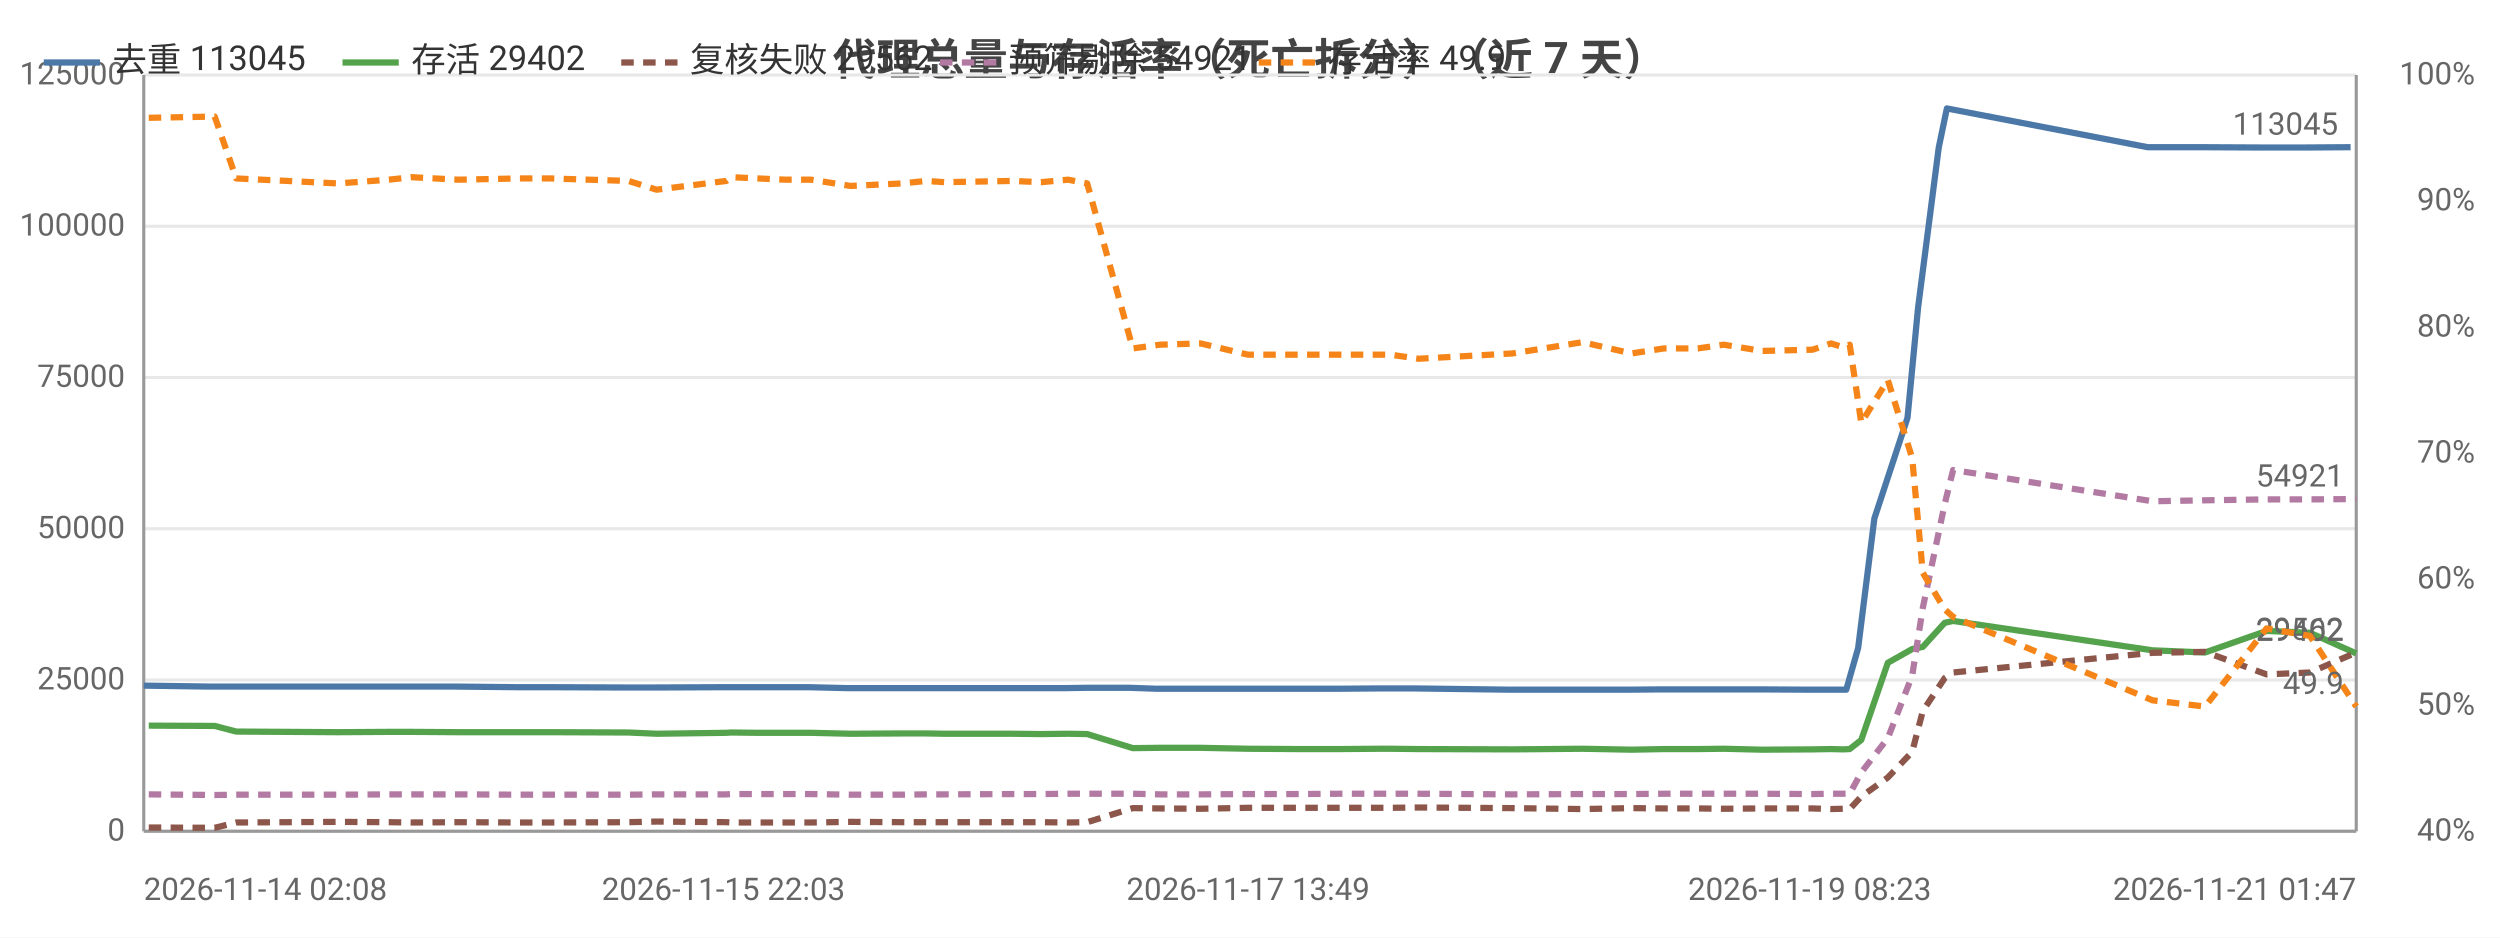
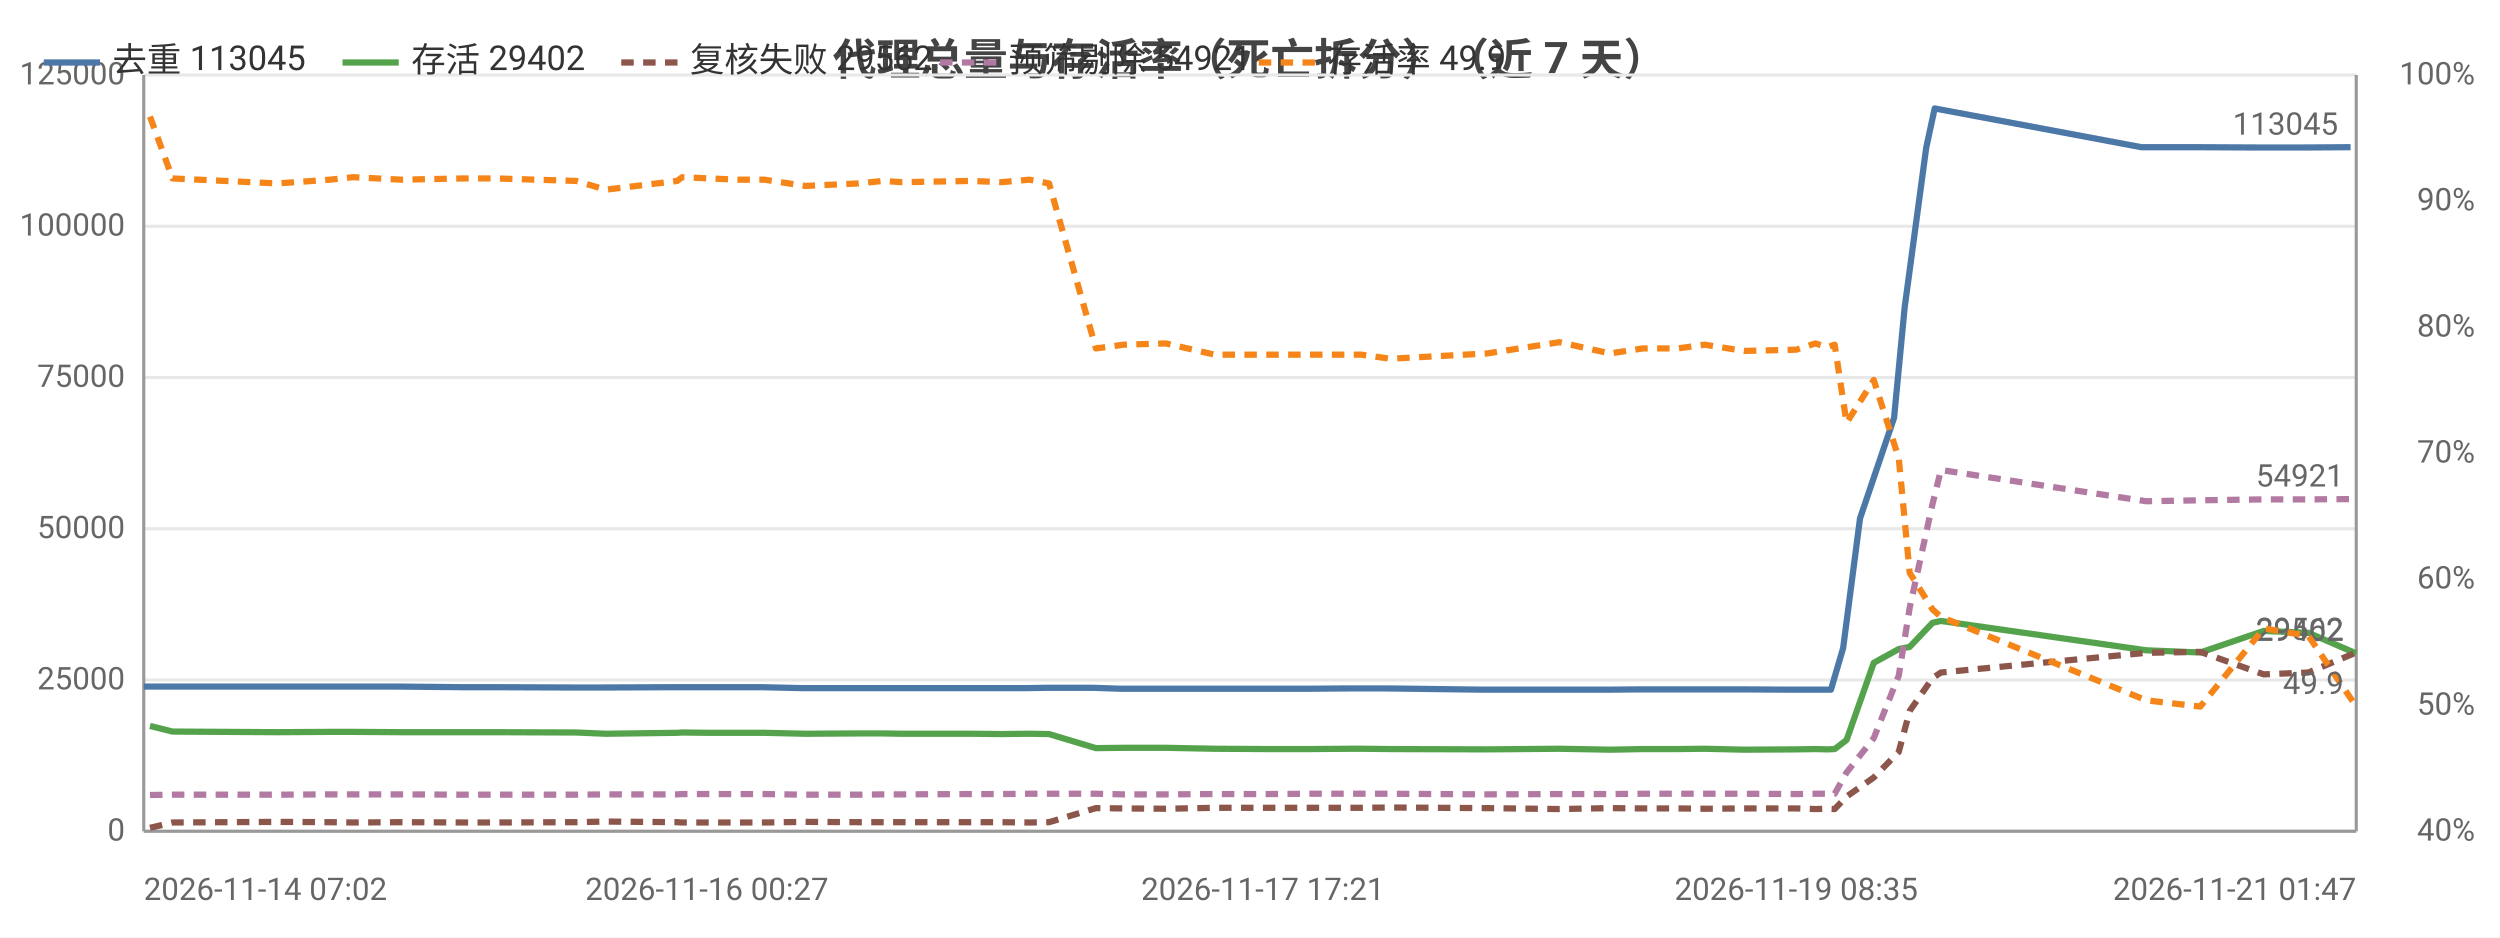
<svg xmlns="http://www.w3.org/2000/svg" width="800" height="300" viewBox="0 0 800 300">
  <rect width="800" height="300" fill="#ffffff" />
  <style>text{font-family:system-ui,-apple-system,'Segoe UI',Roboto,'PingFang SC','Microsoft YaHei','Noto Sans CJK SC',sans-serif}.g{stroke:#e8e8e8;stroke-width:1}.a{stroke:#999;stroke-width:1}.t{font-size:10px;fill:#666}.m{font-size:10px;text-anchor:middle;fill:#666}.e{font-size:10px;text-anchor:end;fill:#666}.l{font-size:11px;fill:#333}.tt{font-size:14px;font-weight:600;text-anchor:middle;fill:#444}.em{font-size:13px;text-anchor:middle;fill:#999}</style>
  <text class="tt" x="400.0" y="24">代理总量与存活率（死亡拆分）（近 7 天）</text>
  <line class="g" x1="46" y1="266" x2="754" y2="266" />
  <text class="e" x="40" y="269">0</text>
  <line class="g" x1="46" y1="217.6" x2="754" y2="217.6" />
  <text class="e" x="40" y="220.6">25000</text>
  <line class="g" x1="46" y1="169.2" x2="754" y2="169.2" />
  <text class="e" x="40" y="172.2">50000</text>
  <line class="g" x1="46" y1="120.8" x2="754" y2="120.8" />
  <text class="e" x="40" y="123.8">75000</text>
  <line class="g" x1="46" y1="72.4" x2="754" y2="72.4" />
  <text class="e" x="40" y="75.4">100000</text>
  <line class="g" x1="46" y1="24" x2="754" y2="24" />
  <text class="e" x="40" y="27">125000</text>
  <text class="e" x="792" y="269">40%</text>
  <text class="e" x="792" y="228.7">50%</text>
  <text class="e" x="792" y="188.3">60%</text>
  <text class="e" x="792" y="148">70%</text>
  <text class="e" x="792" y="107.7">80%</text>
  <text class="e" x="792" y="67.3">90%</text>
  <text class="e" x="792" y="27">100%</text>
  <line class="a" x1="754" y1="24" x2="754" y2="266" />
  <line class="a" x1="46" y1="24" x2="46" y2="266" />
  <line class="a" x1="46" y1="266" x2="754" y2="266" />
-   <polyline fill="none" stroke="#4c78a8" stroke-width="2" stroke-linejoin="round" points="46,219.4 66.7,219.7 74.1,219.7 105.1,219.7 106.6,219.7 122.8,219.7 130.3,219.7 145.4,219.7 165.3,219.9 175.4,219.9 200.0,220.0 209.2,220.0 231.5,219.9 233.1,219.9 241.6,219.9 250.5,219.9 258.6,219.9 271.2,220.2 287.7,220.2 295.2,220.2 301.3,220.2 322.8,220.2 332.2,220.2 341.0,220.2 347.1,220.1 361.7,220.1 370.1,220.4 383.3,220.4 398.4,220.4 414.3,220.4 427.8,220.4 440.5,220.3 444.2,220.3 453.0,220.3 483.3,220.7 505.6,220.7 521.1,220.7 531.5,220.6 542.6,220.6 550.8,220.6 563.0,220.6 579.1,220.7 585.1,220.7 588.9,220.7 590.8,220.7 594.6,207.4 599.8,165.9 610.4,133.7 613.8,98.3 620.4,47.2 623.0,34.7 687.2,47.1 703.9,47.1 723.5,47.2 737.6,47.2 752.2,47.1" />
-   <circle cx="46" cy="219.4" r="4" fill="transparent" />
-   <circle cx="105.1" cy="219.7" r="4" fill="transparent" />
-   <circle cx="130.3" cy="219.7" r="4" fill="transparent" />
-   <circle cx="175.4" cy="219.9" r="4" fill="transparent" />
-   <circle cx="231.5" cy="219.9" r="4" fill="transparent" />
-   <circle cx="241.6" cy="219.9" r="4" fill="transparent" />
-   <circle cx="271.2" cy="220.2" r="4" fill="transparent" />
-   <circle cx="301.3" cy="220.2" r="4" fill="transparent" />
-   <circle cx="341.0" cy="220.2" r="4" fill="transparent" />
-   <circle cx="370.1" cy="220.4" r="4" fill="transparent" />
-   <circle cx="414.3" cy="220.4" r="4" fill="transparent" />
-   <circle cx="444.2" cy="220.3" r="4" fill="transparent" />
-   <circle cx="505.6" cy="220.7" r="4" fill="transparent" />
-   <circle cx="542.6" cy="220.6" r="4" fill="transparent" />
-   <circle cx="579.1" cy="220.7" r="4" fill="transparent" />
-   <circle cx="588.9" cy="220.7" r="4" fill="transparent" />
-   <circle cx="599.8" cy="165.9" r="4" fill="transparent" />
-   <circle cx="620.4" cy="47.2" r="4" fill="transparent" />
-   <circle cx="703.9" cy="47.1" r="4" fill="transparent" />
+   <polyline fill="none" stroke="#4c78a8" stroke-width="2" stroke-linejoin="round" points="46,219.7 53.7,219.7 85.6,219.7 87.1,219.7 103.8,219.7 111.6,219.7 127.1,219.7 147.6,219.9 158.0,219.9 183.3,220.0 192.8,220.0 215.7,219.9 217.4,219.9 226.2,219.9 235.4,219.9 243.7,219.9 256.7,220.2 273.7,220.2 281.4,220.2 287.7,220.2 309.8,220.2 319.5,220.2 328.5,220.2 334.8,220.1 349.9,220.1 358.6,220.4 372.1,220.4 387.7,220.4 404.1,220.4 418.0,220.4 431.0,220.3 434.9,220.3 444.0,220.3 475.1,220.7 498.1,220.7 514.0,220.7 524.8,220.6 536.2,220.6 544.7,220.6 557.2,220.6 573.9,220.7 580.0,220.7 584.0,220.7 585.9,220.7 589.8,207.4 595.2,165.9 606.1,133.7 609.5,98.3 616.4,47.2 619.1,34.7 685.2,47.1 702.4,47.1 722.5,47.2 737.1,47.2 752.2,47.1" />
+   <circle cx="46" cy="219.7" r="4" fill="transparent" />
+   <circle cx="87.1" cy="219.7" r="4" fill="transparent" />
+   <circle cx="127.1" cy="219.7" r="4" fill="transparent" />
+   <circle cx="183.3" cy="220.0" r="4" fill="transparent" />
+   <circle cx="215.7" cy="219.9" r="4" fill="transparent" />
+   <circle cx="235.4" cy="219.9" r="4" fill="transparent" />
+   <circle cx="273.7" cy="220.2" r="4" fill="transparent" />
+   <circle cx="309.8" cy="220.2" r="4" fill="transparent" />
+   <circle cx="334.8" cy="220.1" r="4" fill="transparent" />
+   <circle cx="372.1" cy="220.4" r="4" fill="transparent" />
+   <circle cx="404.1" cy="220.4" r="4" fill="transparent" />
+   <circle cx="434.9" cy="220.3" r="4" fill="transparent" />
+   <circle cx="498.1" cy="220.7" r="4" fill="transparent" />
+   <circle cx="536.2" cy="220.6" r="4" fill="transparent" />
+   <circle cx="573.9" cy="220.7" r="4" fill="transparent" />
+   <circle cx="585.9" cy="220.7" r="4" fill="transparent" />
+   <circle cx="595.2" cy="165.9" r="4" fill="transparent" />
+   <circle cx="616.4" cy="47.2" r="4" fill="transparent" />
+   <circle cx="702.4" cy="47.1" r="4" fill="transparent" />
  <circle cx="752.2" cy="47.1" r="4" fill="transparent" />
  <text class="t" x="748.2" y="43.1" text-anchor="end" fill="#4c78a8">113045</text>
-   <polyline fill="none" stroke="#54a24b" stroke-width="2" stroke-linejoin="round" points="47.6,232.2 68.7,232.3 75.6,234.1 108.2,234.3 124.4,234.2 131.7,234.2 146.7,234.3 166.1,234.3 176.1,234.3 201.1,234.4 210.1,234.8 232.4,234.5 234.0,234.4 242.5,234.5 251.4,234.5 259.5,234.5 272.2,234.8 288.7,234.7 296.3,234.7 302.3,234.8 323.9,234.8 333.1,234.9 341.8,234.8 347.9,234.9 362.5,239.4 371.2,239.3 384.2,239.3 399.4,239.6 415.4,239.7 428.8,239.7 441.3,239.6 445.0,239.6 453.9,239.7 484.0,239.8 506.4,239.6 522.1,239.9 532.4,239.7 543.3,239.7 551.6,239.6 563.8,239.9 580.0,239.8 585.9,239.7 589.8,239.8 591.9,239.7 595.6,236.8 604.1,212.1 611.9,207.7 615.3,207.0 622.3,199.3 625.0,198.7 688.8,208.1 705.6,208.8 725.3,201.9 739.2,202.5 754,209.1" />
-   <circle cx="47.6" cy="232.2" r="4" fill="transparent" />
-   <circle cx="108.2" cy="234.3" r="4" fill="transparent" />
-   <circle cx="146.7" cy="234.3" r="4" fill="transparent" />
-   <circle cx="201.1" cy="234.4" r="4" fill="transparent" />
-   <circle cx="232.4" cy="234.5" r="4" fill="transparent" />
-   <circle cx="251.4" cy="234.5" r="4" fill="transparent" />
-   <circle cx="288.7" cy="234.7" r="4" fill="transparent" />
-   <circle cx="323.9" cy="234.8" r="4" fill="transparent" />
-   <circle cx="347.9" cy="234.9" r="4" fill="transparent" />
-   <circle cx="384.2" cy="239.3" r="4" fill="transparent" />
-   <circle cx="415.4" cy="239.7" r="4" fill="transparent" />
-   <circle cx="445.0" cy="239.6" r="4" fill="transparent" />
-   <circle cx="506.4" cy="239.6" r="4" fill="transparent" />
-   <circle cx="543.3" cy="239.7" r="4" fill="transparent" />
-   <circle cx="580.0" cy="239.8" r="4" fill="transparent" />
-   <circle cx="591.9" cy="239.7" r="4" fill="transparent" />
-   <circle cx="604.1" cy="212.1" r="4" fill="transparent" />
-   <circle cx="622.3" cy="199.3" r="4" fill="transparent" />
-   <circle cx="705.6" cy="208.8" r="4" fill="transparent" />
+   <polyline fill="none" stroke="#54a24b" stroke-width="2" stroke-linejoin="round" points="48.0,232.3 55.2,234.1 88.8,234.3 105.5,234.2 113.0,234.2 128.5,234.3 148.4,234.3 158.7,234.3 184.4,234.4 193.8,234.8 216.7,234.5 218.3,234.4 227.1,234.5 236.2,234.5 244.6,234.5 257.7,234.8 274.7,234.7 282.5,234.7 288.7,234.8 310.9,234.8 320.4,234.9 329.4,234.8 335.7,234.9 350.7,239.4 359.6,239.3 373.1,239.3 388.7,239.6 405.2,239.7 419.0,239.7 431.9,239.6 435.7,239.6 444.9,239.7 475.9,239.8 499.0,239.6 515.2,239.9 525.7,239.7 536.9,239.7 545.5,239.6 558.1,239.9 574.8,239.8 580.9,239.7 584.8,239.8 587.1,239.7 590.9,236.8 599.6,212.1 607.6,207.7 611.1,207.0 618.4,199.3 621.1,198.7 686.8,208.1 704.1,208.8 724.4,201.9 738.7,202.5 754,209.1" />
+   <circle cx="48.0" cy="232.3" r="4" fill="transparent" />
+   <circle cx="105.5" cy="234.2" r="4" fill="transparent" />
+   <circle cx="148.4" cy="234.3" r="4" fill="transparent" />
+   <circle cx="184.4" cy="234.4" r="4" fill="transparent" />
+   <circle cx="218.3" cy="234.4" r="4" fill="transparent" />
+   <circle cx="244.6" cy="234.5" r="4" fill="transparent" />
+   <circle cx="282.5" cy="234.7" r="4" fill="transparent" />
+   <circle cx="320.4" cy="234.9" r="4" fill="transparent" />
+   <circle cx="335.7" cy="234.9" r="4" fill="transparent" />
+   <circle cx="373.1" cy="239.3" r="4" fill="transparent" />
+   <circle cx="419.0" cy="239.7" r="4" fill="transparent" />
+   <circle cx="444.9" cy="239.7" r="4" fill="transparent" />
+   <circle cx="499.0" cy="239.6" r="4" fill="transparent" />
+   <circle cx="536.9" cy="239.7" r="4" fill="transparent" />
+   <circle cx="574.8" cy="239.8" r="4" fill="transparent" />
+   <circle cx="587.1" cy="239.7" r="4" fill="transparent" />
+   <circle cx="607.6" cy="207.7" r="4" fill="transparent" />
+   <circle cx="618.4" cy="199.3" r="4" fill="transparent" />
+   <circle cx="704.1" cy="208.8" r="4" fill="transparent" />
  <circle cx="754" cy="209.1" r="4" fill="transparent" />
  <text class="t" x="750" y="205.1" text-anchor="end" fill="#54a24b">29402</text>
-   <polyline fill="none" stroke="#8c564b" stroke-width="2" stroke-dasharray="4,3" stroke-linejoin="round" points="47.6,264.8 68.7,264.9 75.6,263.2 108.2,263.0 124.4,263.1 131.7,263.2 146.7,263.1 166.1,263.2 176.1,263.2 201.1,263.1 210.1,262.9 232.4,263.1 234.0,263.2 242.5,263.2 251.4,263.2 259.5,263.2 272.2,263.0 288.7,263.1 296.3,263.1 302.3,263.1 323.9,263.1 333.1,263.1 341.8,263.2 347.9,263.1 362.5,258.6 371.2,258.7 384.2,258.8 399.4,258.5 415.4,258.5 428.8,258.5 441.3,258.5 445.0,258.5 453.9,258.4 484.0,258.6 506.4,258.9 522.1,258.6 532.4,258.7 543.3,258.7 551.6,258.8 563.8,258.7 580.0,258.7 585.9,258.9 589.8,258.8 591.9,258.9 595.6,254.9 604.1,248.8 611.9,240.6 615.3,227.5 622.3,217.0 625.0,215.2 688.8,208.9 705.6,208.6 725.3,215.8 739.2,215.2 754,208.8" />
-   <circle cx="47.6" cy="264.8" r="4" fill="transparent" />
-   <circle cx="108.2" cy="263.0" r="4" fill="transparent" />
-   <circle cx="146.7" cy="263.1" r="4" fill="transparent" />
-   <circle cx="201.1" cy="263.1" r="4" fill="transparent" />
-   <circle cx="232.4" cy="263.1" r="4" fill="transparent" />
-   <circle cx="251.4" cy="263.2" r="4" fill="transparent" />
-   <circle cx="288.7" cy="263.1" r="4" fill="transparent" />
-   <circle cx="323.9" cy="263.1" r="4" fill="transparent" />
-   <circle cx="347.9" cy="263.1" r="4" fill="transparent" />
-   <circle cx="384.2" cy="258.8" r="4" fill="transparent" />
-   <circle cx="415.4" cy="258.5" r="4" fill="transparent" />
-   <circle cx="445.0" cy="258.5" r="4" fill="transparent" />
-   <circle cx="506.4" cy="258.9" r="4" fill="transparent" />
-   <circle cx="543.3" cy="258.7" r="4" fill="transparent" />
-   <circle cx="580.0" cy="258.7" r="4" fill="transparent" />
-   <circle cx="591.9" cy="258.9" r="4" fill="transparent" />
-   <circle cx="604.1" cy="248.8" r="4" fill="transparent" />
-   <circle cx="622.3" cy="217.0" r="4" fill="transparent" />
-   <circle cx="705.6" cy="208.6" r="4" fill="transparent" />
+   <polyline fill="none" stroke="#8c564b" stroke-width="2" stroke-dasharray="4,3" stroke-linejoin="round" points="48.0,264.9 55.2,263.2 88.8,263.0 105.5,263.1 113.0,263.2 128.5,263.1 148.4,263.2 158.7,263.2 184.4,263.1 193.8,262.9 216.7,263.1 218.3,263.2 227.1,263.2 236.2,263.2 244.6,263.2 257.7,263.0 274.7,263.1 282.5,263.1 288.7,263.1 310.9,263.1 320.4,263.1 329.4,263.2 335.7,263.1 350.7,258.6 359.6,258.7 373.1,258.8 388.7,258.5 405.2,258.5 419.0,258.5 431.9,258.5 435.7,258.5 444.9,258.4 475.9,258.6 499.0,258.9 515.2,258.6 525.7,258.7 536.9,258.7 545.5,258.8 558.1,258.7 574.8,258.7 580.9,258.9 584.8,258.8 587.1,258.9 590.9,254.9 599.6,248.8 607.6,240.6 611.1,227.5 618.4,217.0 621.1,215.2 686.8,208.9 704.1,208.6 724.4,215.8 738.7,215.2 754,208.8" />
+   <circle cx="48.0" cy="264.9" r="4" fill="transparent" />
+   <circle cx="105.5" cy="263.1" r="4" fill="transparent" />
+   <circle cx="148.4" cy="263.2" r="4" fill="transparent" />
+   <circle cx="184.4" cy="263.1" r="4" fill="transparent" />
+   <circle cx="218.3" cy="263.2" r="4" fill="transparent" />
+   <circle cx="244.6" cy="263.2" r="4" fill="transparent" />
+   <circle cx="282.5" cy="263.1" r="4" fill="transparent" />
+   <circle cx="320.4" cy="263.1" r="4" fill="transparent" />
+   <circle cx="335.7" cy="263.1" r="4" fill="transparent" />
+   <circle cx="373.1" cy="258.8" r="4" fill="transparent" />
+   <circle cx="419.0" cy="258.5" r="4" fill="transparent" />
+   <circle cx="444.9" cy="258.4" r="4" fill="transparent" />
+   <circle cx="499.0" cy="258.9" r="4" fill="transparent" />
+   <circle cx="536.9" cy="258.7" r="4" fill="transparent" />
+   <circle cx="574.8" cy="258.7" r="4" fill="transparent" />
+   <circle cx="587.1" cy="258.9" r="4" fill="transparent" />
+   <circle cx="607.6" cy="240.6" r="4" fill="transparent" />
+   <circle cx="618.4" cy="217.0" r="4" fill="transparent" />
+   <circle cx="704.1" cy="208.6" r="4" fill="transparent" />
  <circle cx="754" cy="208.8" r="4" fill="transparent" />
  <text class="t" x="750" y="204.8" text-anchor="end" fill="#8c564b">29562</text>
-   <polyline fill="none" stroke="#b279a2" stroke-width="2" stroke-dasharray="4,3" stroke-linejoin="round" points="47.6,254.2 68.7,254.4 75.6,254.3 108.2,254.3 124.4,254.2 131.7,254.2 146.7,254.2 166.1,254.3 176.1,254.3 201.1,254.3 210.1,254.2 232.4,254.2 234.0,254.1 242.5,254.1 251.4,254.1 259.5,254.1 272.2,254.3 288.7,254.3 296.3,254.2 302.3,254.2 323.9,254.1 333.1,254.1 341.8,254.0 347.9,254.0 362.5,254.0 371.2,254.2 384.2,254.2 399.4,254.1 415.4,254.1 428.8,254.0 441.3,254.0 445.0,254.0 453.9,254.0 484.0,254.2 506.4,254.1 522.1,254.1 532.4,254.0 543.3,254.0 551.6,254.0 563.8,254.0 580.0,254.1 585.9,254.0 589.8,254.0 591.9,254.0 595.6,247.2 604.1,236.2 611.9,216.2 615.3,194.5 622.3,161.3 625.0,150.4 688.8,160.4 705.6,160.1 725.3,159.8 739.2,159.8 754,159.7" />
-   <circle cx="47.6" cy="254.2" r="4" fill="transparent" />
-   <circle cx="108.2" cy="254.3" r="4" fill="transparent" />
-   <circle cx="146.7" cy="254.2" r="4" fill="transparent" />
-   <circle cx="201.1" cy="254.3" r="4" fill="transparent" />
-   <circle cx="232.4" cy="254.2" r="4" fill="transparent" />
-   <circle cx="251.4" cy="254.1" r="4" fill="transparent" />
-   <circle cx="288.7" cy="254.3" r="4" fill="transparent" />
-   <circle cx="323.9" cy="254.1" r="4" fill="transparent" />
-   <circle cx="347.9" cy="254.0" r="4" fill="transparent" />
-   <circle cx="384.2" cy="254.2" r="4" fill="transparent" />
-   <circle cx="415.4" cy="254.1" r="4" fill="transparent" />
-   <circle cx="445.0" cy="254.0" r="4" fill="transparent" />
-   <circle cx="506.4" cy="254.1" r="4" fill="transparent" />
-   <circle cx="543.3" cy="254.0" r="4" fill="transparent" />
-   <circle cx="580.0" cy="254.1" r="4" fill="transparent" />
-   <circle cx="591.9" cy="254.0" r="4" fill="transparent" />
-   <circle cx="604.1" cy="236.2" r="4" fill="transparent" />
-   <circle cx="622.3" cy="161.3" r="4" fill="transparent" />
-   <circle cx="705.6" cy="160.1" r="4" fill="transparent" />
+   <polyline fill="none" stroke="#b279a2" stroke-width="2" stroke-dasharray="4,3" stroke-linejoin="round" points="48.0,254.4 55.2,254.3 88.8,254.3 105.5,254.2 113.0,254.2 128.5,254.2 148.4,254.3 158.7,254.3 184.4,254.3 193.8,254.2 216.7,254.2 218.3,254.1 227.1,254.1 236.2,254.1 244.6,254.1 257.7,254.3 274.7,254.3 282.5,254.2 288.7,254.2 310.9,254.1 320.4,254.1 329.4,254.0 335.7,254.0 350.7,254.0 359.6,254.2 373.1,254.2 388.7,254.1 405.2,254.1 419.0,254.0 431.9,254.0 435.7,254.0 444.9,254.0 475.9,254.2 499.0,254.1 515.2,254.1 525.7,254.0 536.9,254.0 545.5,254.0 558.1,254.0 574.8,254.1 580.9,254.0 584.8,254.0 587.1,254.0 590.9,247.2 599.6,236.2 607.6,216.2 611.1,194.5 618.4,161.3 621.1,150.4 686.8,160.4 704.1,160.1 724.4,159.8 738.7,159.8 754,159.7" />
+   <circle cx="48.0" cy="254.4" r="4" fill="transparent" />
+   <circle cx="105.5" cy="254.2" r="4" fill="transparent" />
+   <circle cx="148.4" cy="254.3" r="4" fill="transparent" />
+   <circle cx="184.4" cy="254.3" r="4" fill="transparent" />
+   <circle cx="218.3" cy="254.1" r="4" fill="transparent" />
+   <circle cx="244.6" cy="254.1" r="4" fill="transparent" />
+   <circle cx="282.5" cy="254.2" r="4" fill="transparent" />
+   <circle cx="320.4" cy="254.1" r="4" fill="transparent" />
+   <circle cx="335.7" cy="254.0" r="4" fill="transparent" />
+   <circle cx="373.1" cy="254.2" r="4" fill="transparent" />
+   <circle cx="419.0" cy="254.0" r="4" fill="transparent" />
+   <circle cx="444.9" cy="254.0" r="4" fill="transparent" />
+   <circle cx="499.0" cy="254.1" r="4" fill="transparent" />
+   <circle cx="536.9" cy="254.0" r="4" fill="transparent" />
+   <circle cx="574.8" cy="254.1" r="4" fill="transparent" />
+   <circle cx="587.1" cy="254.0" r="4" fill="transparent" />
+   <circle cx="607.6" cy="216.2" r="4" fill="transparent" />
+   <circle cx="618.4" cy="161.3" r="4" fill="transparent" />
+   <circle cx="704.1" cy="160.1" r="4" fill="transparent" />
  <circle cx="754" cy="159.7" r="4" fill="transparent" />
  <text class="t" x="750" y="155.7" text-anchor="end" fill="#b279a2">54921</text>
-   <polyline fill="none" stroke="#f58518" stroke-width="2" stroke-dasharray="4,3" stroke-linejoin="round" points="47.6,37.7 68.7,37.3 75.6,57.1 108.2,58.7 124.4,57.5 131.7,56.7 146.7,57.5 166.1,57.1 176.1,57.1 201.1,57.9 210.1,60.7 232.4,57.9 234.0,56.7 242.5,57.1 251.4,57.5 259.5,57.5 272.2,59.5 288.7,58.7 296.3,57.9 302.3,58.3 323.9,57.9 333.1,58.3 341.8,57.5 347.9,58.7 362.5,111.5 371.2,110.3 384.2,109.9 399.4,113.5 415.4,113.5 428.8,113.5 441.3,113.5 445.0,113.5 453.9,114.8 484.0,113.1 506.4,109.5 522.1,113.1 532.4,111.5 543.3,111.5 551.6,110.3 563.8,112.3 580.0,111.9 585.9,109.9 589.8,111.1 591.9,110.3 595.6,135.3 604.1,121.6 611.9,146.6 615.3,183.3 622.3,195.0 625.0,197.4 688.8,224.1 705.6,226.1 725.3,201.1 739.2,203.5 754,226.1" />
-   <circle cx="47.6" cy="37.7" r="4" fill="transparent" />
-   <circle cx="108.2" cy="58.7" r="4" fill="transparent" />
-   <circle cx="146.7" cy="57.5" r="4" fill="transparent" />
-   <circle cx="201.1" cy="57.9" r="4" fill="transparent" />
-   <circle cx="232.4" cy="57.9" r="4" fill="transparent" />
-   <circle cx="251.4" cy="57.5" r="4" fill="transparent" />
-   <circle cx="288.7" cy="58.7" r="4" fill="transparent" />
-   <circle cx="323.9" cy="57.9" r="4" fill="transparent" />
-   <circle cx="347.9" cy="58.7" r="4" fill="transparent" />
-   <circle cx="384.2" cy="109.9" r="4" fill="transparent" />
-   <circle cx="415.4" cy="113.5" r="4" fill="transparent" />
-   <circle cx="445.0" cy="113.5" r="4" fill="transparent" />
-   <circle cx="506.4" cy="109.5" r="4" fill="transparent" />
-   <circle cx="543.3" cy="111.5" r="4" fill="transparent" />
-   <circle cx="580.0" cy="111.9" r="4" fill="transparent" />
-   <circle cx="591.9" cy="110.3" r="4" fill="transparent" />
-   <circle cx="604.1" cy="121.6" r="4" fill="transparent" />
-   <circle cx="622.3" cy="195.0" r="4" fill="transparent" />
-   <circle cx="705.6" cy="226.1" r="4" fill="transparent" />
+   <polyline fill="none" stroke="#f58518" stroke-width="2" stroke-dasharray="4,3" stroke-linejoin="round" points="48.0,37.3 55.2,57.1 88.8,58.7 105.5,57.5 113.0,56.7 128.5,57.5 148.4,57.1 158.7,57.1 184.4,57.9 193.8,60.7 216.7,57.9 218.3,56.7 227.1,57.1 236.2,57.5 244.6,57.5 257.7,59.5 274.7,58.7 282.5,57.9 288.7,58.3 310.9,57.9 320.4,58.3 329.4,57.5 335.7,58.7 350.7,111.5 359.6,110.3 373.1,109.9 388.7,113.5 405.2,113.5 419.0,113.5 431.9,113.5 435.7,113.5 444.9,114.8 475.9,113.1 499.0,109.5 515.2,113.1 525.7,111.5 536.9,111.5 545.5,110.3 558.1,112.3 574.8,111.9 580.9,109.9 584.8,111.1 587.1,110.3 590.9,135.3 599.6,121.6 607.6,146.6 611.1,183.3 618.4,195.0 621.1,197.4 686.8,224.1 704.1,226.1 724.4,201.1 738.7,203.5 754,226.1" />
+   <circle cx="48.0" cy="37.3" r="4" fill="transparent" />
+   <circle cx="105.5" cy="57.5" r="4" fill="transparent" />
+   <circle cx="148.4" cy="57.1" r="4" fill="transparent" />
+   <circle cx="184.4" cy="57.9" r="4" fill="transparent" />
+   <circle cx="218.3" cy="56.7" r="4" fill="transparent" />
+   <circle cx="244.6" cy="57.5" r="4" fill="transparent" />
+   <circle cx="282.5" cy="57.9" r="4" fill="transparent" />
+   <circle cx="320.4" cy="58.3" r="4" fill="transparent" />
+   <circle cx="335.7" cy="58.7" r="4" fill="transparent" />
+   <circle cx="373.1" cy="109.9" r="4" fill="transparent" />
+   <circle cx="419.0" cy="113.5" r="4" fill="transparent" />
+   <circle cx="444.9" cy="114.8" r="4" fill="transparent" />
+   <circle cx="499.0" cy="109.5" r="4" fill="transparent" />
+   <circle cx="536.9" cy="111.5" r="4" fill="transparent" />
+   <circle cx="574.8" cy="111.9" r="4" fill="transparent" />
+   <circle cx="587.1" cy="110.3" r="4" fill="transparent" />
+   <circle cx="607.6" cy="146.6" r="4" fill="transparent" />
+   <circle cx="618.4" cy="195.0" r="4" fill="transparent" />
+   <circle cx="704.1" cy="226.1" r="4" fill="transparent" />
  <circle cx="754" cy="226.1" r="4" fill="transparent" />
  <text class="t" x="750" y="222.1" text-anchor="end" fill="#f58518">49.9</text>
-   <text class="t" x="46" y="288">2026-11-14 02:08</text>
-   <text class="m" x="231.5" y="288">2026-11-15 22:03</text>
-   <text class="m" x="399.4" y="288">2026-11-17 13:49</text>
-   <text class="m" x="579.1" y="288">2026-11-19 08:23</text>
+   <text class="t" x="46" y="288">2026-11-14 07:02</text>
+   <text class="m" x="226.2" y="288">2026-11-16 00:27</text>
+   <text class="m" x="404.1" y="288">2026-11-17 17:21</text>
+   <text class="m" x="574.8" y="288">2026-11-19 08:35</text>
  <text class="e" x="754" y="288">2026-11-21 01:47</text>
  <line x1="14.0" y1="20" x2="32.0" y2="20" stroke="#4c78a8" stroke-width="2" />
  <text class="l" x="36.0" y="23">去重 113045</text>
  <line x1="109.6" y1="20" x2="127.6" y2="20" stroke="#54a24b" stroke-width="2" />
  <text class="l" x="131.6" y="23">存活 29402</text>
  <line x1="198.8" y1="20" x2="216.8" y2="20" stroke="#8c564b" stroke-width="2" stroke-dasharray="4,3" />
  <text class="l" x="220.8" y="23">复核失败 29562</text>
  <line x1="300.8" y1="20" x2="318.8" y2="20" stroke="#b279a2" stroke-width="2" stroke-dasharray="4,3" />
  <text class="l" x="322.8" y="23">预筛剔除 54921</text>
  <line x1="402.8" y1="20" x2="420.8" y2="20" stroke="#f58518" stroke-width="2" stroke-dasharray="4,3" />
  <text class="l" x="424.8" y="23">存活率 49.9</text>
</svg>
